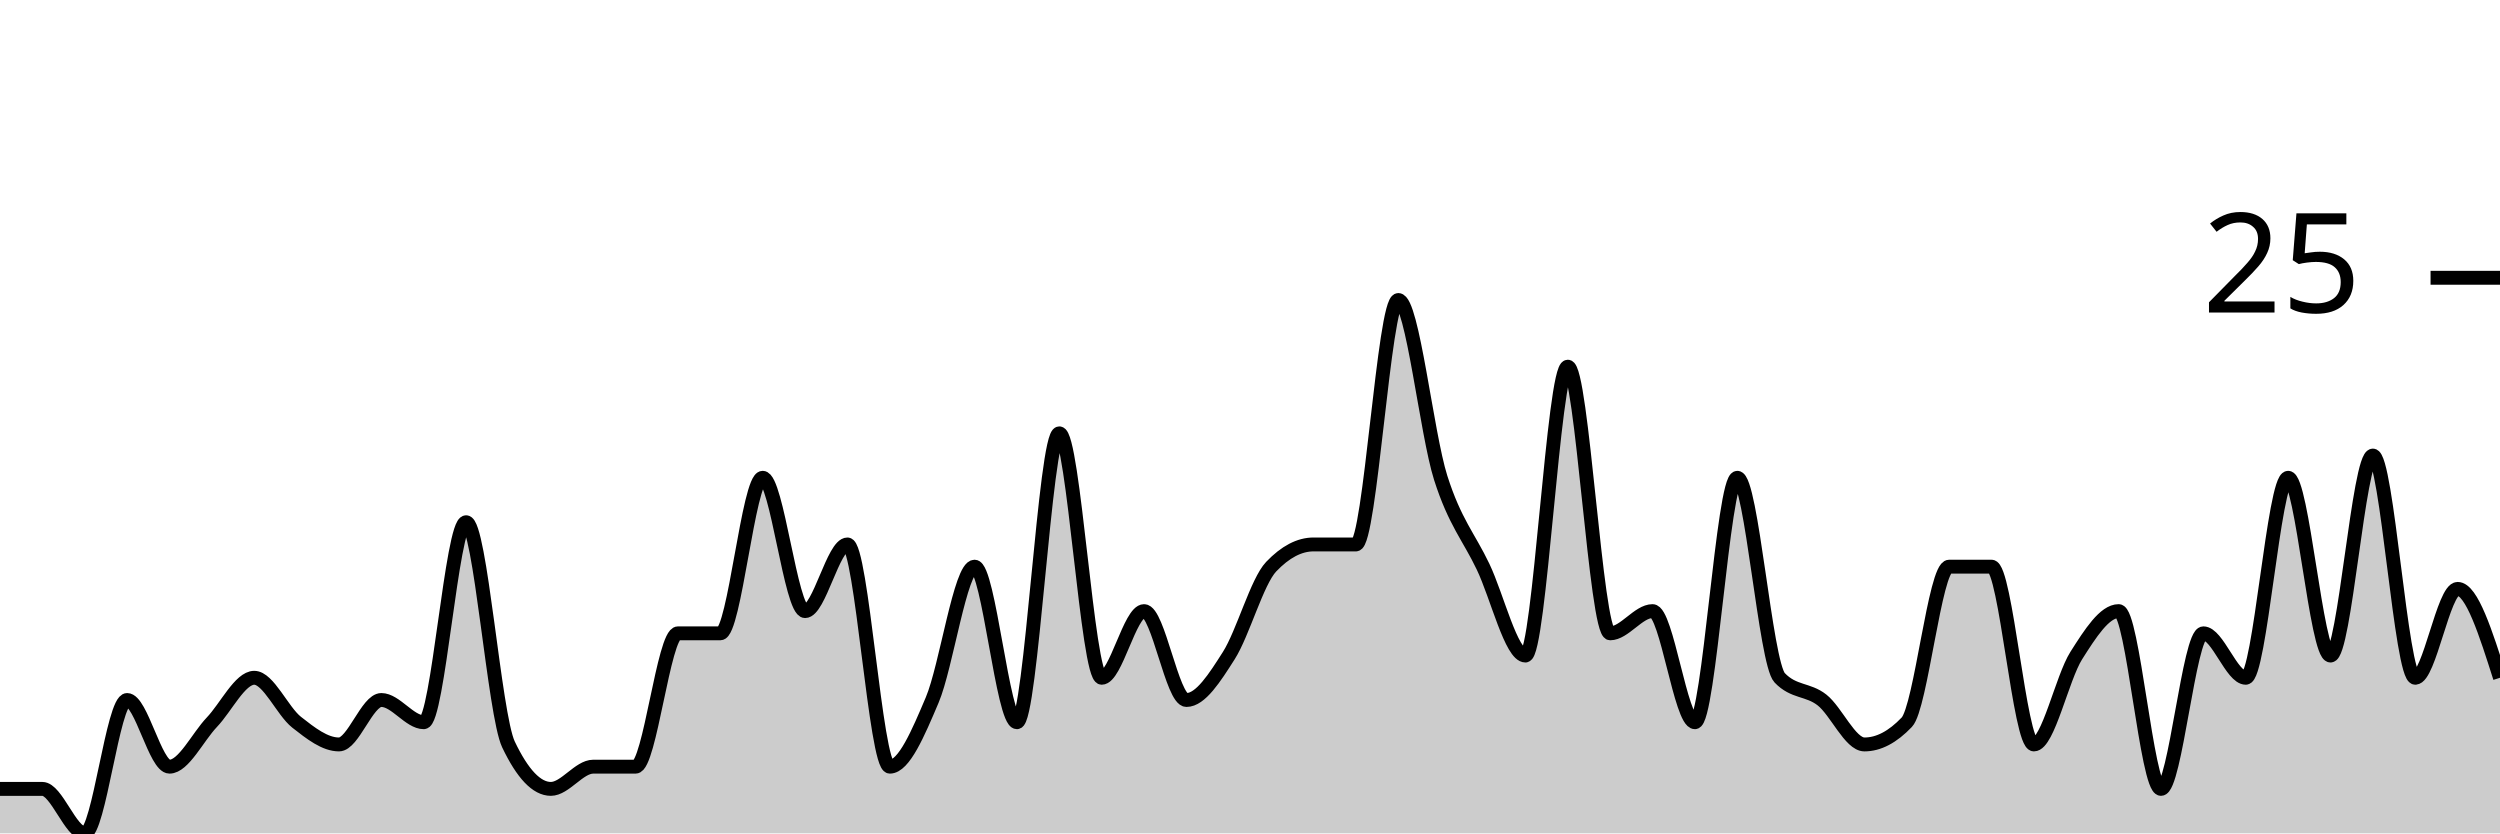
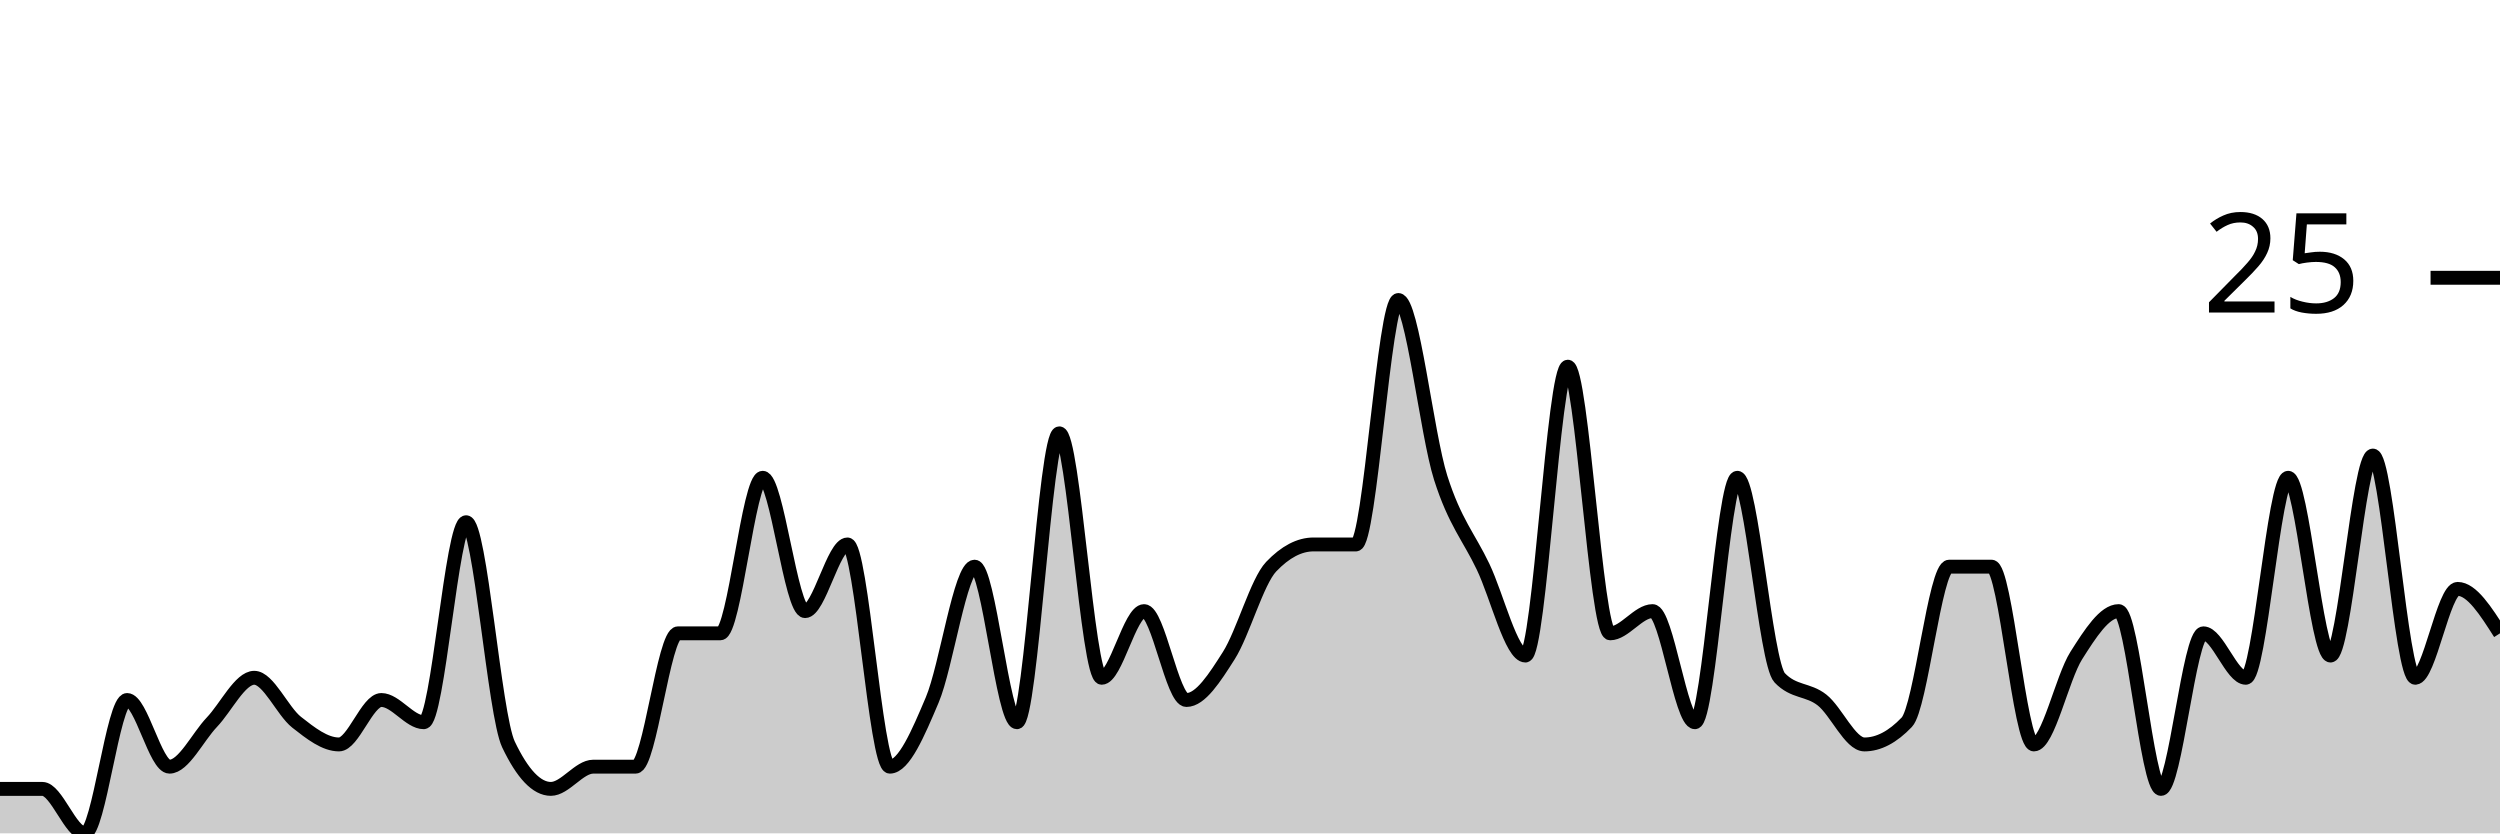
<svg xmlns="http://www.w3.org/2000/svg" viewBox="0 0 180 60">
  <g transform="translate(0,20)">
-     <path class="area" fill="rgba(0, 0, 0, 0.2)" d="M0,36.8C1.017,36.8,2.034,36.8,3.051,36.8C4.068,36.8,5.085,40,6.102,40C7.119,40,8.136,30.4,9.153,30.4C10.169,30.4,11.186,35.2,12.203,35.2C13.22,35.2,14.237,33.067,15.254,32C16.271,30.933,17.288,28.8,18.305,28.8C19.322,28.8,20.339,31.2,21.356,32C22.373,32.8,23.39,33.6,24.407,33.6C25.424,33.6,26.441,30.4,27.458,30.4C28.475,30.4,29.492,32,30.508,32C31.525,32,32.542,17.6,33.559,17.6C34.576,17.6,35.593,31.467,36.61,33.6C37.627,35.733,38.644,36.8,39.661,36.8C40.678,36.8,41.695,35.2,42.712,35.2C43.729,35.2,44.746,35.2,45.763,35.2C46.78,35.2,47.797,25.6,48.814,25.6C49.831,25.6,50.847,25.6,51.864,25.6C52.881,25.6,53.898,14.4,54.915,14.4C55.932,14.4,56.949,24,57.966,24C58.983,24,60,19.2,61.017,19.2C62.034,19.2,63.051,35.2,64.068,35.2C65.085,35.2,66.102,32.8,67.119,30.4C68.136,28,69.153,20.8,70.169,20.8C71.186,20.8,72.203,32,73.22,32C74.237,32,75.254,11.2,76.271,11.2C77.288,11.2,78.305,28.8,79.322,28.8C80.339,28.8,81.356,24,82.373,24C83.39,24,84.407,30.4,85.424,30.4C86.441,30.4,87.458,28.8,88.475,27.2C89.492,25.6,90.508,21.867,91.525,20.8C92.542,19.733,93.559,19.2,94.576,19.2C95.593,19.2,96.61,19.2,97.627,19.2C98.644,19.2,99.661,1.6,100.678,1.6C101.695,1.6,102.712,11.2,103.729,14.4C104.746,17.6,105.763,18.667,106.78,20.8C107.797,22.933,108.814,27.2,109.831,27.2C110.847,27.2,111.864,6.4,112.881,6.4C113.898,6.4,114.915,25.6,115.932,25.6C116.949,25.6,117.966,24,118.983,24C120,24,121.017,32,122.034,32C123.051,32,124.068,14.4,125.085,14.4C126.102,14.4,127.119,27.733,128.136,28.8C129.153,29.867,130.169,29.6,131.186,30.4C132.203,31.2,133.22,33.6,134.237,33.6C135.254,33.6,136.271,33.067,137.288,32C138.305,30.933,139.322,20.8,140.339,20.8C141.356,20.8,142.373,20.8,143.39,20.8C144.407,20.8,145.424,33.6,146.441,33.6C147.458,33.6,148.475,28.8,149.492,27.2C150.508,25.6,151.525,24,152.542,24C153.559,24,154.576,36.8,155.593,36.8C156.61,36.8,157.627,25.6,158.644,25.6C159.661,25.6,160.678,28.8,161.695,28.8C162.712,28.8,163.729,14.4,164.746,14.4C165.763,14.4,166.78,27.2,167.797,27.2C168.814,27.2,169.831,12.8,170.847,12.8C171.864,12.8,172.881,28.8,173.898,28.8C174.915,28.8,175.932,22.4,176.949,22.4C177.966,22.4,178.983,25.6,180,28.8L180,40C178.983,40,177.966,40,176.949,40C175.932,40,174.915,40,173.898,40C172.881,40,171.864,40,170.847,40C169.831,40,168.814,40,167.797,40C166.78,40,165.763,40,164.746,40C163.729,40,162.712,40,161.695,40C160.678,40,159.661,40,158.644,40C157.627,40,156.61,40,155.593,40C154.576,40,153.559,40,152.542,40C151.525,40,150.508,40,149.492,40C148.475,40,147.458,40,146.441,40C145.424,40,144.407,40,143.39,40C142.373,40,141.356,40,140.339,40C139.322,40,138.305,40,137.288,40C136.271,40,135.254,40,134.237,40C133.22,40,132.203,40,131.186,40C130.169,40,129.153,40,128.136,40C127.119,40,126.102,40,125.085,40C124.068,40,123.051,40,122.034,40C121.017,40,120,40,118.983,40C117.966,40,116.949,40,115.932,40C114.915,40,113.898,40,112.881,40C111.864,40,110.847,40,109.831,40C108.814,40,107.797,40,106.78,40C105.763,40,104.746,40,103.729,40C102.712,40,101.695,40,100.678,40C99.661,40,98.644,40,97.627,40C96.61,40,95.593,40,94.576,40C93.559,40,92.542,40,91.525,40C90.508,40,89.492,40,88.475,40C87.458,40,86.441,40,85.424,40C84.407,40,83.39,40,82.373,40C81.356,40,80.339,40,79.322,40C78.305,40,77.288,40,76.271,40C75.254,40,74.237,40,73.22,40C72.203,40,71.186,40,70.169,40C69.153,40,68.136,40,67.119,40C66.102,40,65.085,40,64.068,40C63.051,40,62.034,40,61.017,40C60,40,58.983,40,57.966,40C56.949,40,55.932,40,54.915,40C53.898,40,52.881,40,51.864,40C50.847,40,49.831,40,48.814,40C47.797,40,46.78,40,45.763,40C44.746,40,43.729,40,42.712,40C41.695,40,40.678,40,39.661,40C38.644,40,37.627,40,36.61,40C35.593,40,34.576,40,33.559,40C32.542,40,31.525,40,30.508,40C29.492,40,28.475,40,27.458,40C26.441,40,25.424,40,24.407,40C23.39,40,22.373,40,21.356,40C20.339,40,19.322,40,18.305,40C17.288,40,16.271,40,15.254,40C14.237,40,13.22,40,12.203,40C11.186,40,10.169,40,9.153,40C8.136,40,7.119,40,6.102,40C5.085,40,4.068,40,3.051,40C2.034,40,1.017,40,0,40Z" />
-     <path class="line" stroke="black" fill="none" d="M0,36.8C1.017,36.8,2.034,36.8,3.051,36.8C4.068,36.8,5.085,40,6.102,40C7.119,40,8.136,30.4,9.153,30.4C10.169,30.4,11.186,35.2,12.203,35.2C13.22,35.2,14.237,33.067,15.254,32C16.271,30.933,17.288,28.8,18.305,28.8C19.322,28.8,20.339,31.2,21.356,32C22.373,32.8,23.39,33.6,24.407,33.6C25.424,33.6,26.441,30.4,27.458,30.4C28.475,30.4,29.492,32,30.508,32C31.525,32,32.542,17.6,33.559,17.6C34.576,17.6,35.593,31.467,36.61,33.6C37.627,35.733,38.644,36.8,39.661,36.8C40.678,36.8,41.695,35.2,42.712,35.2C43.729,35.2,44.746,35.2,45.763,35.2C46.78,35.2,47.797,25.6,48.814,25.6C49.831,25.6,50.847,25.6,51.864,25.6C52.881,25.6,53.898,14.4,54.915,14.4C55.932,14.4,56.949,24,57.966,24C58.983,24,60,19.2,61.017,19.2C62.034,19.2,63.051,35.2,64.068,35.2C65.085,35.2,66.102,32.8,67.119,30.4C68.136,28,69.153,20.8,70.169,20.8C71.186,20.8,72.203,32,73.22,32C74.237,32,75.254,11.2,76.271,11.2C77.288,11.2,78.305,28.8,79.322,28.8C80.339,28.8,81.356,24,82.373,24C83.39,24,84.407,30.4,85.424,30.4C86.441,30.4,87.458,28.8,88.475,27.2C89.492,25.6,90.508,21.867,91.525,20.8C92.542,19.733,93.559,19.2,94.576,19.2C95.593,19.2,96.61,19.2,97.627,19.2C98.644,19.2,99.661,1.6,100.678,1.6C101.695,1.6,102.712,11.2,103.729,14.4C104.746,17.6,105.763,18.667,106.78,20.8C107.797,22.933,108.814,27.2,109.831,27.2C110.847,27.2,111.864,6.4,112.881,6.4C113.898,6.4,114.915,25.6,115.932,25.6C116.949,25.6,117.966,24,118.983,24C120,24,121.017,32,122.034,32C123.051,32,124.068,14.4,125.085,14.4C126.102,14.4,127.119,27.733,128.136,28.8C129.153,29.867,130.169,29.6,131.186,30.4C132.203,31.2,133.22,33.6,134.237,33.6C135.254,33.6,136.271,33.067,137.288,32C138.305,30.933,139.322,20.8,140.339,20.8C141.356,20.8,142.373,20.8,143.39,20.8C144.407,20.8,145.424,33.6,146.441,33.6C147.458,33.6,148.475,28.8,149.492,27.2C150.508,25.6,151.525,24,152.542,24C153.559,24,154.576,36.8,155.593,36.8C156.61,36.8,157.627,25.6,158.644,25.6C159.661,25.6,160.678,28.8,161.695,28.8C162.712,28.8,163.729,14.4,164.746,14.4C165.763,14.4,166.78,27.2,167.797,27.2C168.814,27.2,169.831,12.8,170.847,12.8C171.864,12.8,172.881,28.8,173.898,28.8C174.915,28.8,175.932,22.4,176.949,22.4C177.966,22.4,178.983,25.6,180,28.8" />
+     <path class="area" fill="rgba(0, 0, 0, 0.2)" d="M0,36.8C1.017,36.8,2.034,36.8,3.051,36.8C4.068,36.8,5.085,40,6.102,40C7.119,40,8.136,30.4,9.153,30.4C10.169,30.4,11.186,35.2,12.203,35.2C13.22,35.2,14.237,33.067,15.254,32C16.271,30.933,17.288,28.8,18.305,28.8C19.322,28.8,20.339,31.2,21.356,32C22.373,32.8,23.39,33.6,24.407,33.6C25.424,33.6,26.441,30.4,27.458,30.4C28.475,30.4,29.492,32,30.508,32C31.525,32,32.542,17.6,33.559,17.6C34.576,17.6,35.593,31.467,36.61,33.6C37.627,35.733,38.644,36.8,39.661,36.8C40.678,36.8,41.695,35.2,42.712,35.2C43.729,35.2,44.746,35.2,45.763,35.2C46.78,35.2,47.797,25.6,48.814,25.6C49.831,25.6,50.847,25.6,51.864,25.6C52.881,25.6,53.898,14.4,54.915,14.4C55.932,14.4,56.949,24,57.966,24C58.983,24,60,19.2,61.017,19.2C62.034,19.2,63.051,35.2,64.068,35.2C65.085,35.2,66.102,32.8,67.119,30.4C68.136,28,69.153,20.8,70.169,20.8C71.186,20.8,72.203,32,73.22,32C74.237,32,75.254,11.2,76.271,11.2C77.288,11.2,78.305,28.8,79.322,28.8C80.339,28.8,81.356,24,82.373,24C83.39,24,84.407,30.4,85.424,30.4C86.441,30.4,87.458,28.8,88.475,27.2C89.492,25.6,90.508,21.867,91.525,20.8C92.542,19.733,93.559,19.2,94.576,19.2C95.593,19.2,96.61,19.2,97.627,19.2C98.644,19.2,99.661,1.6,100.678,1.6C101.695,1.6,102.712,11.2,103.729,14.4C104.746,17.6,105.763,18.667,106.78,20.8C107.797,22.933,108.814,27.2,109.831,27.2C110.847,27.2,111.864,6.4,112.881,6.4C113.898,6.4,114.915,25.6,115.932,25.6C116.949,25.6,117.966,24,118.983,24C120,24,121.017,32,122.034,32C123.051,32,124.068,14.4,125.085,14.4C126.102,14.4,127.119,27.733,128.136,28.8C129.153,29.867,130.169,29.6,131.186,30.4C132.203,31.2,133.22,33.6,134.237,33.6C135.254,33.6,136.271,33.067,137.288,32C138.305,30.933,139.322,20.8,140.339,20.8C141.356,20.8,142.373,20.8,143.39,20.8C144.407,20.8,145.424,33.6,146.441,33.6C147.458,33.6,148.475,28.8,149.492,27.2C150.508,25.6,151.525,24,152.542,24C153.559,24,154.576,36.8,155.593,36.8C156.61,36.8,157.627,25.6,158.644,25.6C159.661,25.6,160.678,28.8,161.695,28.8C162.712,28.8,163.729,14.4,164.746,14.4C165.763,14.4,166.78,27.2,167.797,27.2C168.814,27.2,169.831,12.8,170.847,12.8C171.864,12.8,172.881,28.8,173.898,28.8C174.915,28.8,175.932,22.4,176.949,22.4C177.966,22.4,178.983,24,180,25.6L180,40C178.983,40,177.966,40,176.949,40C175.932,40,174.915,40,173.898,40C172.881,40,171.864,40,170.847,40C169.831,40,168.814,40,167.797,40C166.78,40,165.763,40,164.746,40C163.729,40,162.712,40,161.695,40C160.678,40,159.661,40,158.644,40C157.627,40,156.61,40,155.593,40C154.576,40,153.559,40,152.542,40C151.525,40,150.508,40,149.492,40C148.475,40,147.458,40,146.441,40C145.424,40,144.407,40,143.39,40C142.373,40,141.356,40,140.339,40C139.322,40,138.305,40,137.288,40C136.271,40,135.254,40,134.237,40C133.22,40,132.203,40,131.186,40C130.169,40,129.153,40,128.136,40C127.119,40,126.102,40,125.085,40C124.068,40,123.051,40,122.034,40C121.017,40,120,40,118.983,40C117.966,40,116.949,40,115.932,40C114.915,40,113.898,40,112.881,40C111.864,40,110.847,40,109.831,40C108.814,40,107.797,40,106.78,40C105.763,40,104.746,40,103.729,40C102.712,40,101.695,40,100.678,40C99.661,40,98.644,40,97.627,40C96.61,40,95.593,40,94.576,40C93.559,40,92.542,40,91.525,40C90.508,40,89.492,40,88.475,40C87.458,40,86.441,40,85.424,40C84.407,40,83.39,40,82.373,40C81.356,40,80.339,40,79.322,40C78.305,40,77.288,40,76.271,40C75.254,40,74.237,40,73.22,40C72.203,40,71.186,40,70.169,40C69.153,40,68.136,40,67.119,40C66.102,40,65.085,40,64.068,40C63.051,40,62.034,40,61.017,40C60,40,58.983,40,57.966,40C56.949,40,55.932,40,54.915,40C53.898,40,52.881,40,51.864,40C50.847,40,49.831,40,48.814,40C47.797,40,46.78,40,45.763,40C44.746,40,43.729,40,42.712,40C41.695,40,40.678,40,39.661,40C38.644,40,37.627,40,36.61,40C35.593,40,34.576,40,33.559,40C32.542,40,31.525,40,30.508,40C29.492,40,28.475,40,27.458,40C26.441,40,25.424,40,24.407,40C23.39,40,22.373,40,21.356,40C20.339,40,19.322,40,18.305,40C17.288,40,16.271,40,15.254,40C14.237,40,13.22,40,12.203,40C11.186,40,10.169,40,9.153,40C8.136,40,7.119,40,6.102,40C5.085,40,4.068,40,3.051,40C2.034,40,1.017,40,0,40Z" />
+     <path class="line" stroke="black" fill="none" d="M0,36.8C1.017,36.8,2.034,36.8,3.051,36.8C4.068,36.8,5.085,40,6.102,40C7.119,40,8.136,30.4,9.153,30.4C10.169,30.4,11.186,35.2,12.203,35.2C13.22,35.2,14.237,33.067,15.254,32C16.271,30.933,17.288,28.8,18.305,28.8C19.322,28.8,20.339,31.2,21.356,32C22.373,32.8,23.39,33.6,24.407,33.6C25.424,33.6,26.441,30.4,27.458,30.4C28.475,30.4,29.492,32,30.508,32C31.525,32,32.542,17.6,33.559,17.6C34.576,17.6,35.593,31.467,36.61,33.6C37.627,35.733,38.644,36.8,39.661,36.8C40.678,36.8,41.695,35.2,42.712,35.2C43.729,35.2,44.746,35.2,45.763,35.2C46.78,35.2,47.797,25.6,48.814,25.6C49.831,25.6,50.847,25.6,51.864,25.6C52.881,25.6,53.898,14.4,54.915,14.4C55.932,14.4,56.949,24,57.966,24C58.983,24,60,19.2,61.017,19.2C62.034,19.2,63.051,35.2,64.068,35.2C65.085,35.2,66.102,32.8,67.119,30.4C68.136,28,69.153,20.8,70.169,20.8C71.186,20.8,72.203,32,73.22,32C74.237,32,75.254,11.2,76.271,11.2C77.288,11.2,78.305,28.8,79.322,28.8C80.339,28.8,81.356,24,82.373,24C83.39,24,84.407,30.4,85.424,30.4C86.441,30.4,87.458,28.8,88.475,27.2C89.492,25.6,90.508,21.867,91.525,20.8C92.542,19.733,93.559,19.2,94.576,19.2C95.593,19.2,96.61,19.2,97.627,19.2C98.644,19.2,99.661,1.6,100.678,1.6C101.695,1.6,102.712,11.2,103.729,14.4C104.746,17.6,105.763,18.667,106.78,20.8C107.797,22.933,108.814,27.2,109.831,27.2C110.847,27.2,111.864,6.4,112.881,6.4C113.898,6.4,114.915,25.6,115.932,25.6C116.949,25.6,117.966,24,118.983,24C120,24,121.017,32,122.034,32C123.051,32,124.068,14.4,125.085,14.4C126.102,14.4,127.119,27.733,128.136,28.8C129.153,29.867,130.169,29.6,131.186,30.4C132.203,31.2,133.22,33.6,134.237,33.6C135.254,33.6,136.271,33.067,137.288,32C138.305,30.933,139.322,20.8,140.339,20.8C141.356,20.8,142.373,20.8,143.39,20.8C144.407,20.8,145.424,33.6,146.441,33.6C147.458,33.6,148.475,28.8,149.492,27.2C150.508,25.6,151.525,24,152.542,24C153.559,24,154.576,36.8,155.593,36.8C156.61,36.8,157.627,25.6,158.644,25.6C159.661,25.6,160.678,28.8,161.695,28.8C162.712,28.8,163.729,14.4,164.746,14.4C165.763,14.4,166.78,27.2,167.797,27.2C168.814,27.2,169.831,12.8,170.847,12.8C171.864,12.8,172.881,28.8,173.898,28.8C174.915,28.8,175.932,22.4,176.949,22.4C177.966,22.4,178.983,24,180,25.6" />
    <path class="axis-ceiling" stroke-width="1" stroke="black" fill="none" d="M175,0L180,0" />
    <text class="axis-ceiling-label" font-family="sans-serif" text-anchor="end" font-size="10px" x="170" y="2.5">25</text>
  </g>
</svg>
